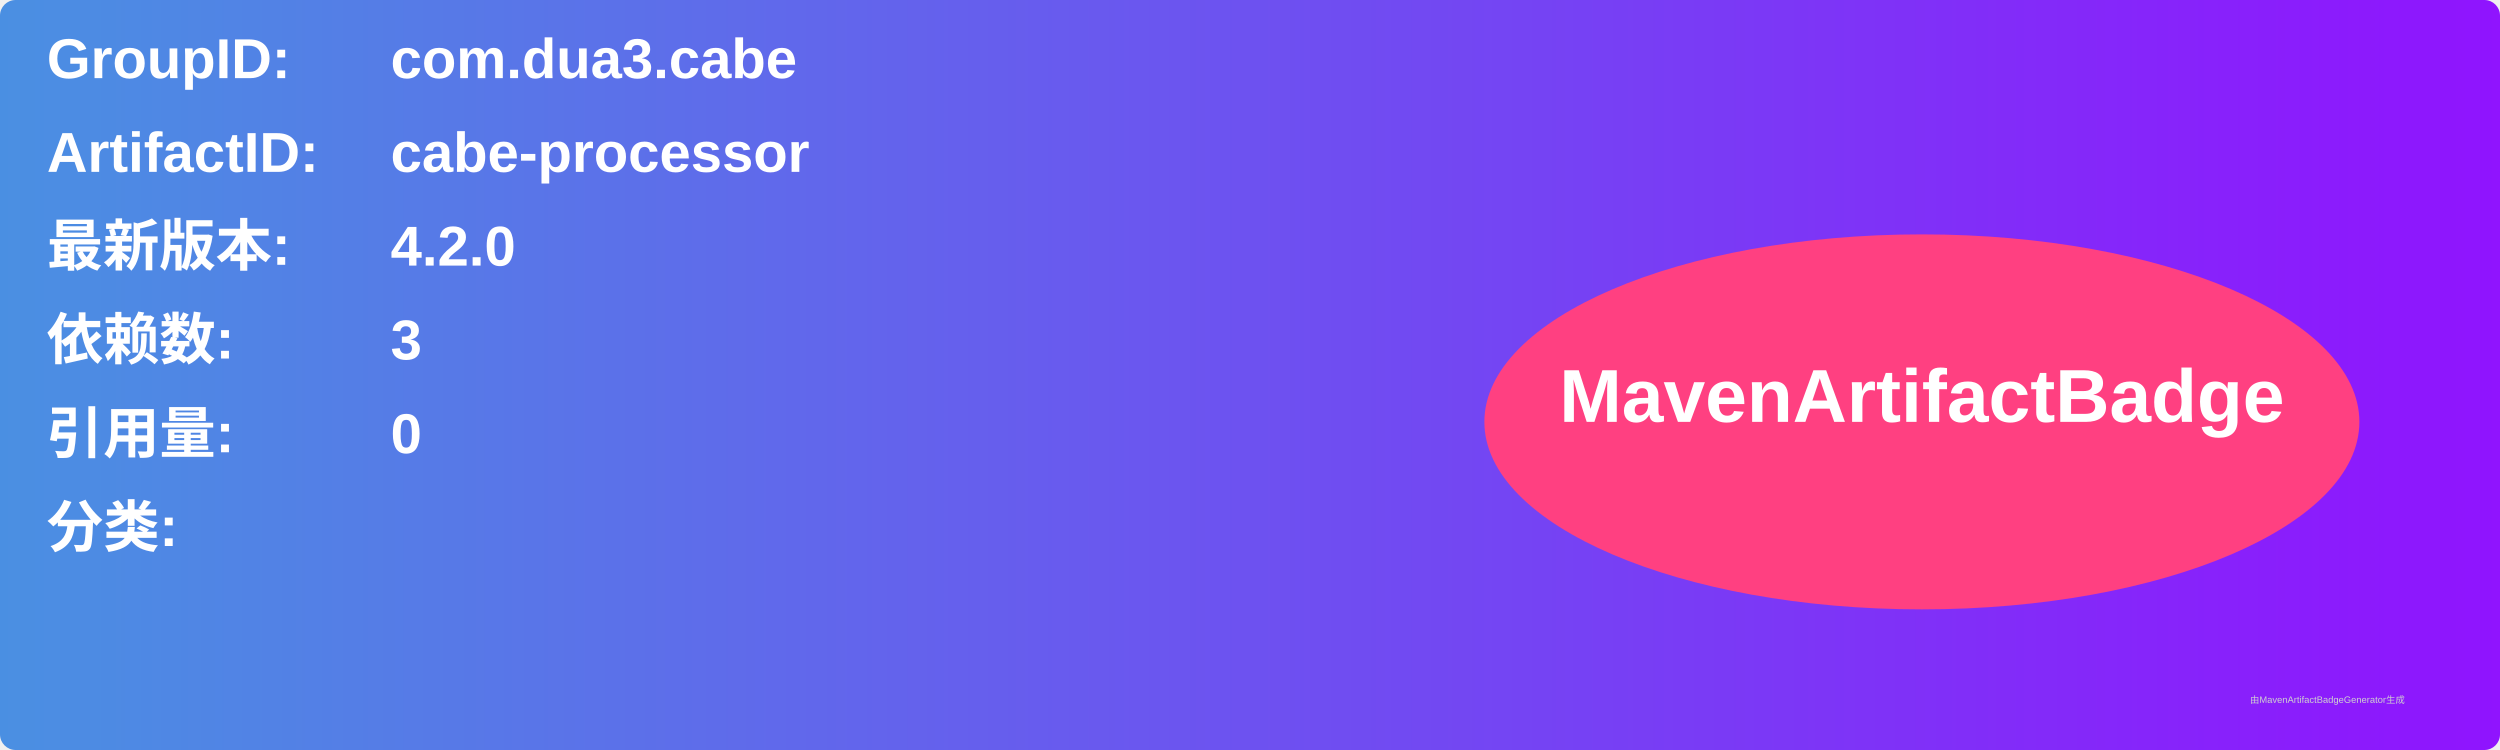
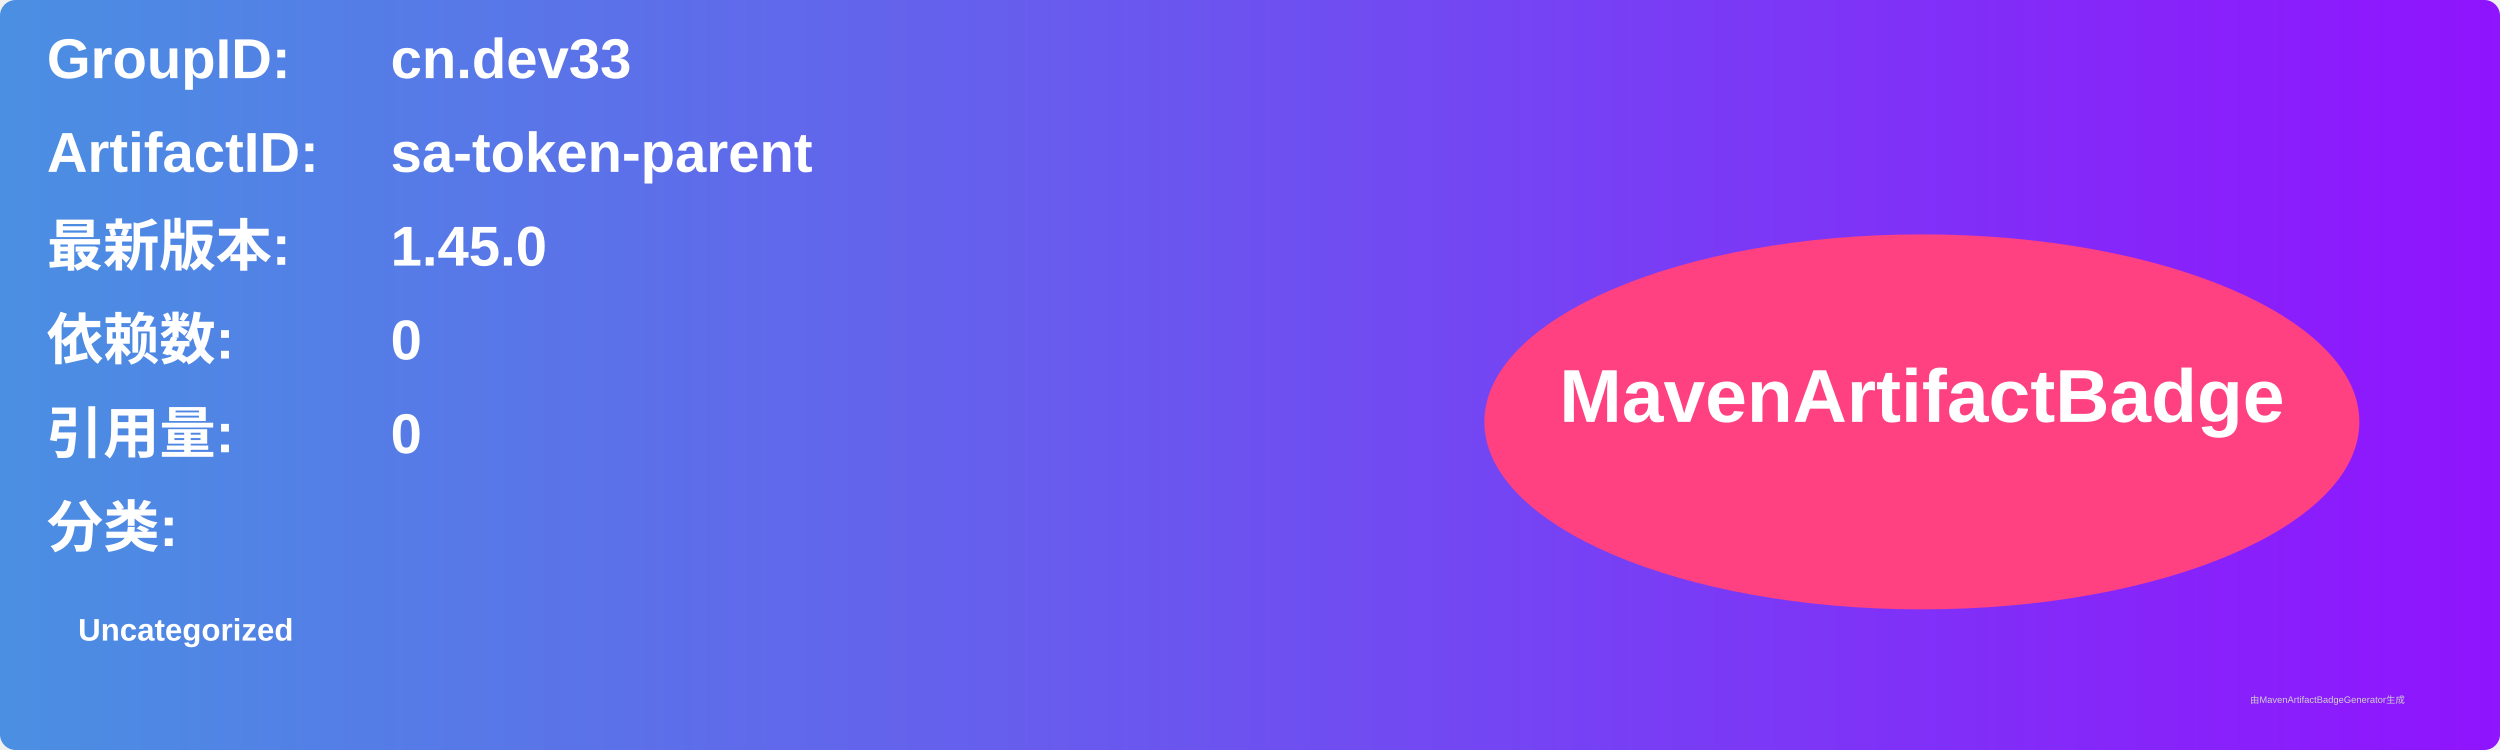
<svg xmlns="http://www.w3.org/2000/svg" width="800" height="240" viewBox="0 0 800 240">
  <linearGradient id="grad" x1="0%" y1="0%" x2="100%" y2="0%">
    <stop offset="0%" stop-color="#4a90e2" />
    <stop offset="100%" stop-color="#9013fe" />
  </linearGradient>
  <rect width="100%" height="100%" rx="5" ry="5" fill="url(#grad)" />
  <g transform="translate(15, 15)">
    <text x="0" y="10" font-family="Arial" font-size="18" fill="white" font-weight="bold" width="260">GroupID:</text>
-     <text x="110" y="10" font-family="Arial" font-size="18" fill="white" font-weight="bold" width="460">com.dua3.cabe</text>
+     <text x="110" y="10" font-family="Arial" font-size="18" fill="white" font-weight="bold" width="460">cn.dev33</text>
    <text x="0" y="40" font-family="Arial" font-size="18" fill="white" font-weight="bold" width="260">ArtifactID:</text>
-     <text x="110" y="40" font-family="Arial" font-size="18" fill="white" font-weight="bold" width="460">cabe-processor</text>
+     <text x="110" y="40" font-family="Arial" font-size="18" fill="white" font-weight="bold" width="460">sa-token-parent</text>
    <text x="0" y="70" font-family="Arial" font-size="18" fill="white" font-weight="bold">最新版本:</text>
    <text x="110" y="70" font-family="Arial" font-size="18" fill="white" font-weight="bold">
-       <tspan font-weight="bold">4.2.0</tspan>
+       <tspan font-weight="bold">1.45.0</tspan>
    </text>
    <text x="0" y="100" font-family="Arial" font-size="18" fill="white" font-weight="bold">依赖数: </text>
    <text x="110" y="100" font-family="Arial" font-size="18" fill="white">
-       <tspan font-weight="bold">3</tspan>
+       <tspan font-weight="bold">0</tspan>
    </text>
    <text x="0" y="130" font-family="Arial" font-size="18" fill="white" font-weight="bold">引用量: </text>
    <text x="110" y="130" font-family="Arial" font-size="18" fill="white">
      <tspan font-weight="bold">0</tspan>
    </text>
    <text x="0" y="160" font-family="Arial" font-size="18" fill="white" font-weight="bold">分类:</text>
    <text x="10" y="190" font-family="Arial" font-size="10" fill="white">
-       <tspan font-weight="bold" />
+       <tspan font-weight="bold">Uncategorized</tspan>
    </text>
    <ellipse cx="600" cy="120" rx="140" ry="60" fill="#ff4081" />
    <text x="600" y="120" text-anchor="middle" font-family="Arial" font-size="24" fill="white" font-weight="bold">MavenArtifactBadge</text>
  </g>
  <text x="720" y="225" font-family="Arial" font-size="3" fill="#d0d0d0">由MavenArtifactBadgeGenerator生成</text>
</svg>
